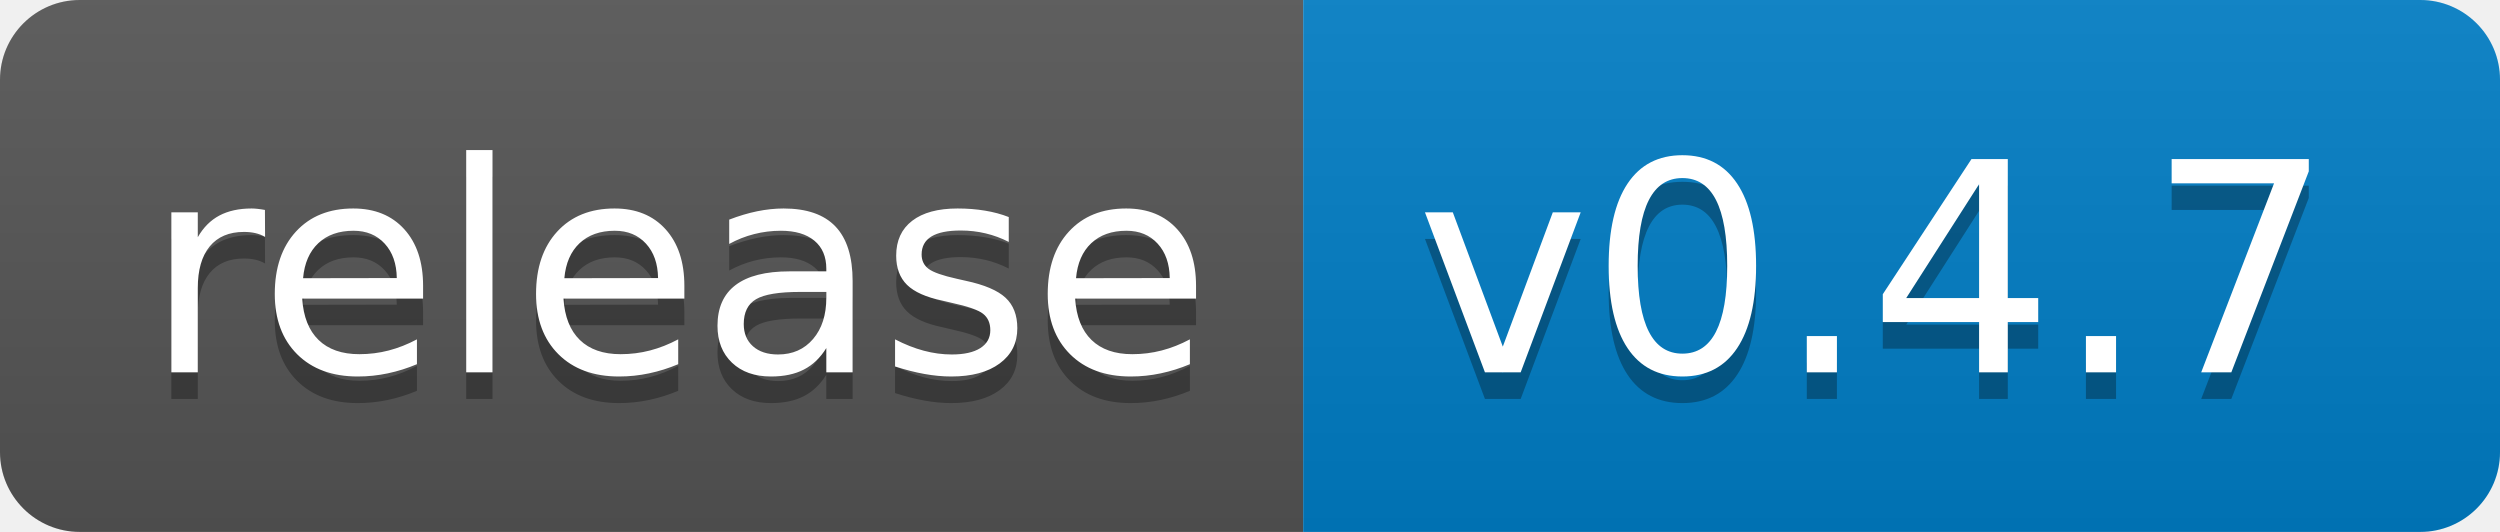
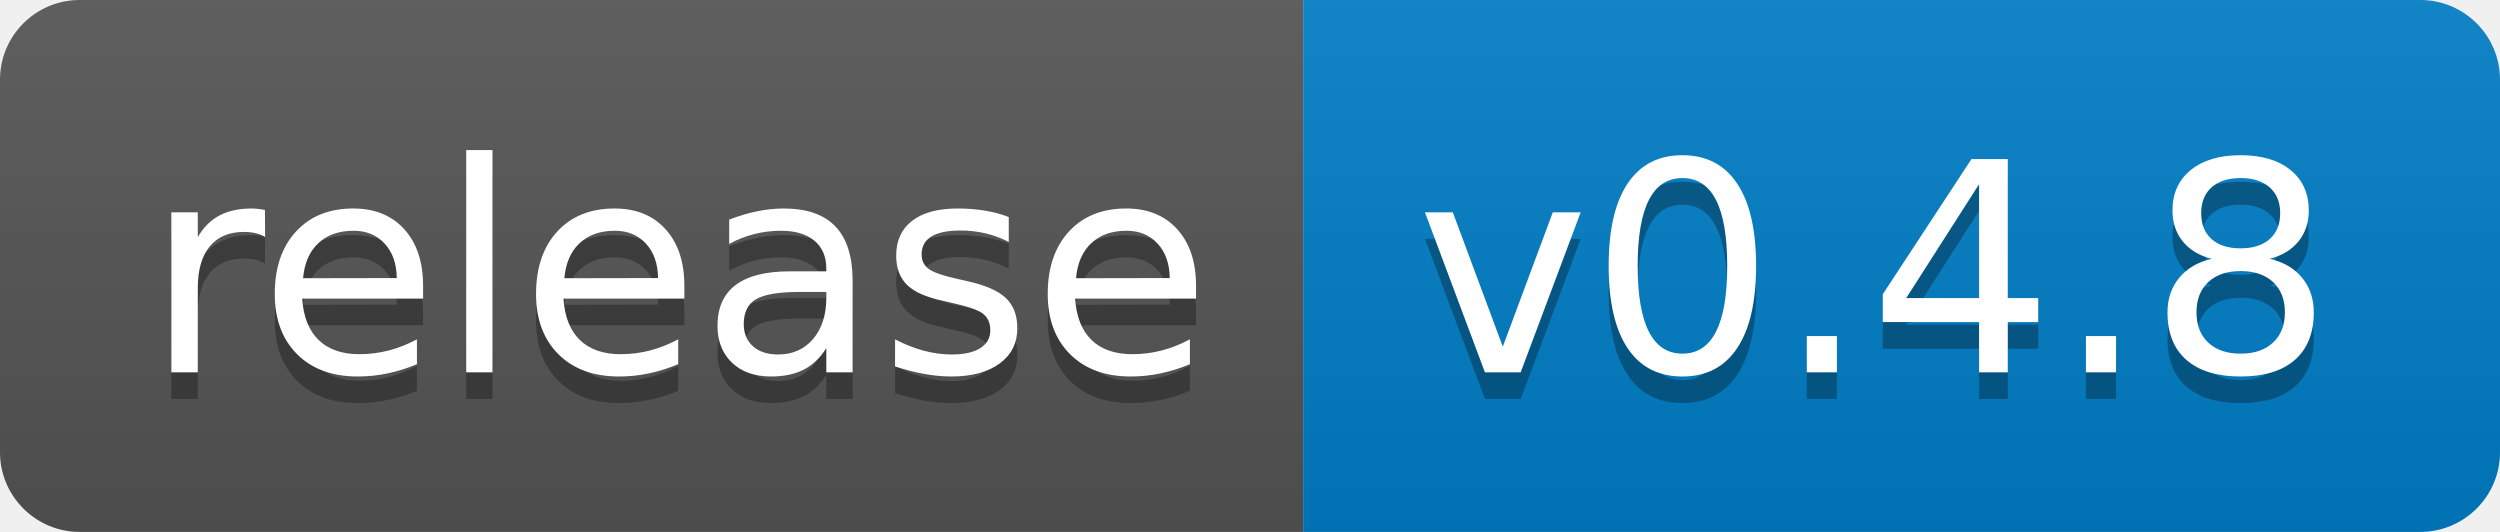
<svg xmlns="http://www.w3.org/2000/svg" width="94" height="20">
  <linearGradient id="b" x2="0" y2="100%">
    <stop offset="0" stop-color="#bbb" stop-opacity=".1" />
    <stop offset="1" stop-opacity=".1" />
  </linearGradient>
  <clipPath id="a">
    <rect width="94" height="20" rx="3" fill="#fff" />
  </clipPath>
  <g clip-path="url(#a)">
    <path fill="#555" d="M0 0h49v20H0z" />
    <path fill="#007ec6" d="M49 0h45v20H49z" />
    <path fill="url(#b)" d="M0 0h94v20H0z" />
  </g>
  <g fill="#fff" text-anchor="middle" font-family="DejaVu Sans,Verdana,Geneva,sans-serif" font-size="110">
    <text x="255" y="150" fill="#010101" fill-opacity=".3" transform="scale(.1)" textLength="390">release</text>
    <text x="255" y="140" transform="scale(.1)" textLength="390">release</text>
-     <text x="705" y="150" fill="#010101" fill-opacity=".3" transform="scale(.1)" textLength="350">v0.4.7</text>
-     <text x="705" y="140" transform="scale(.1)" textLength="350">v0.4.7</text>
+     <text x="705" y="150" fill="#010101" fill-opacity=".3" transform="scale(.1)" textLength="350">v0.4.8</text>
+     <text x="705" y="140" transform="scale(.1)" textLength="350">v0.4.8</text>
  </g>
</svg>
